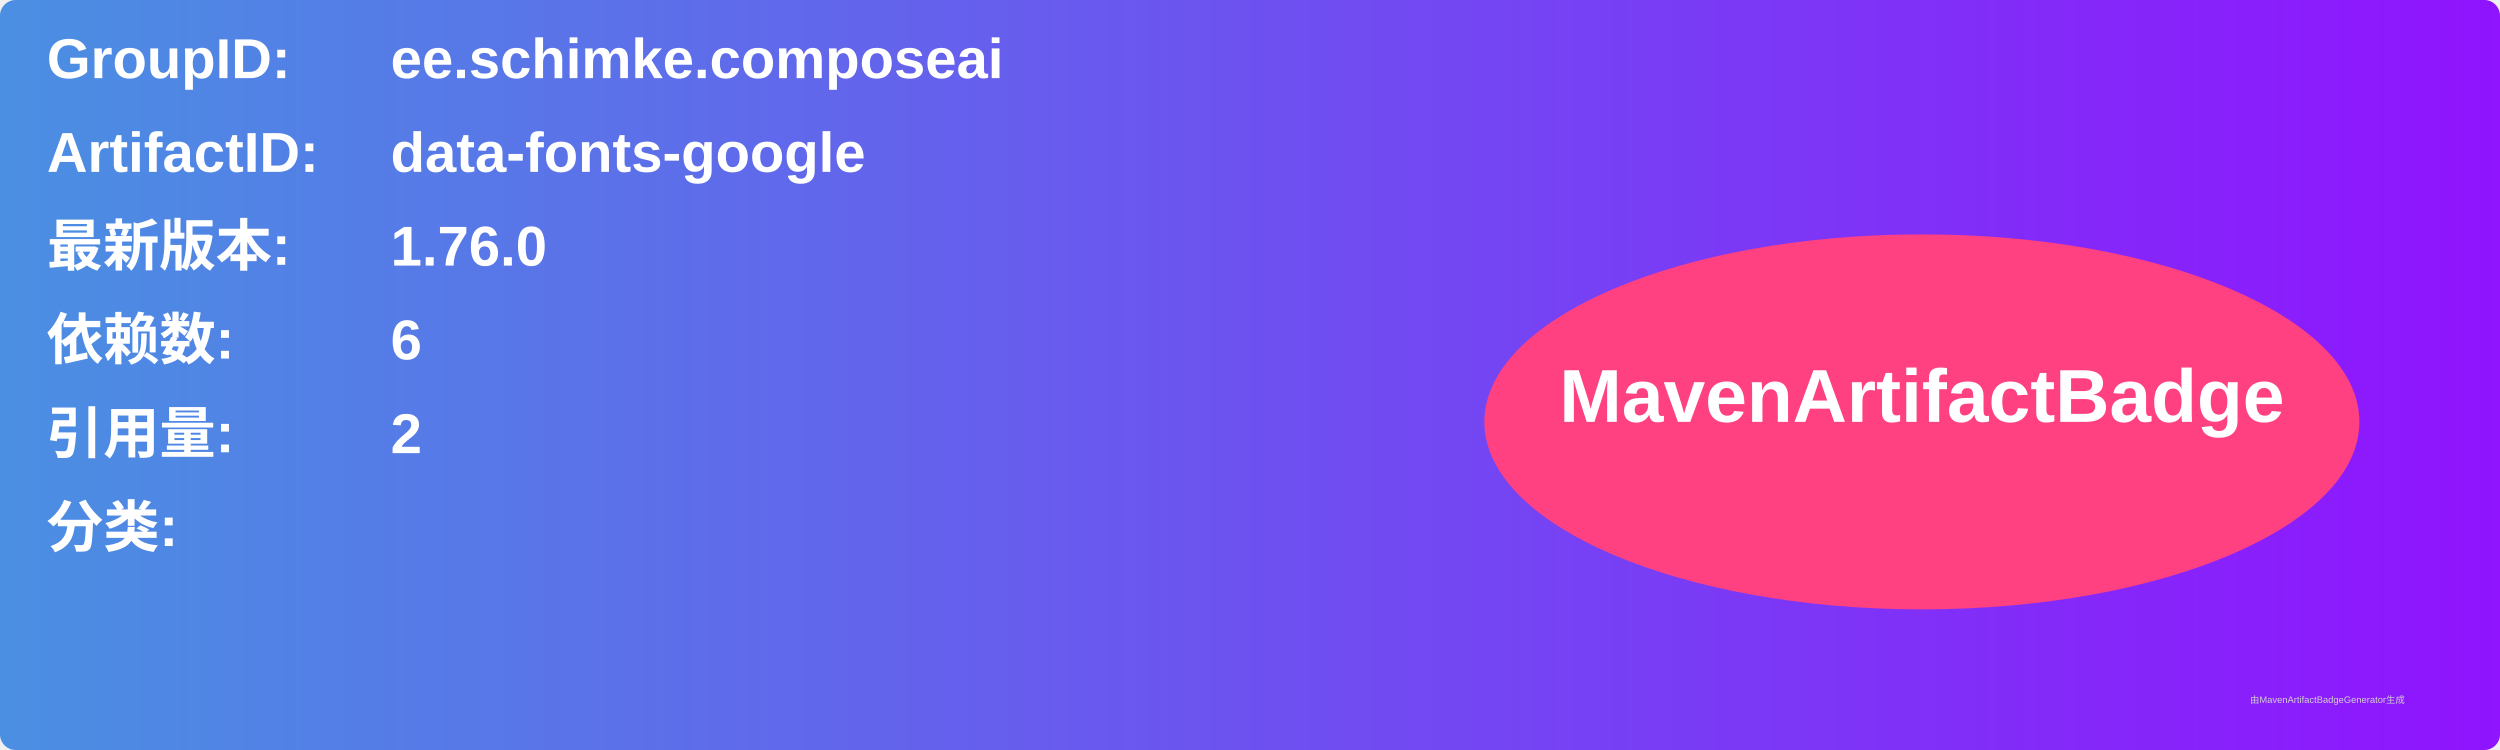
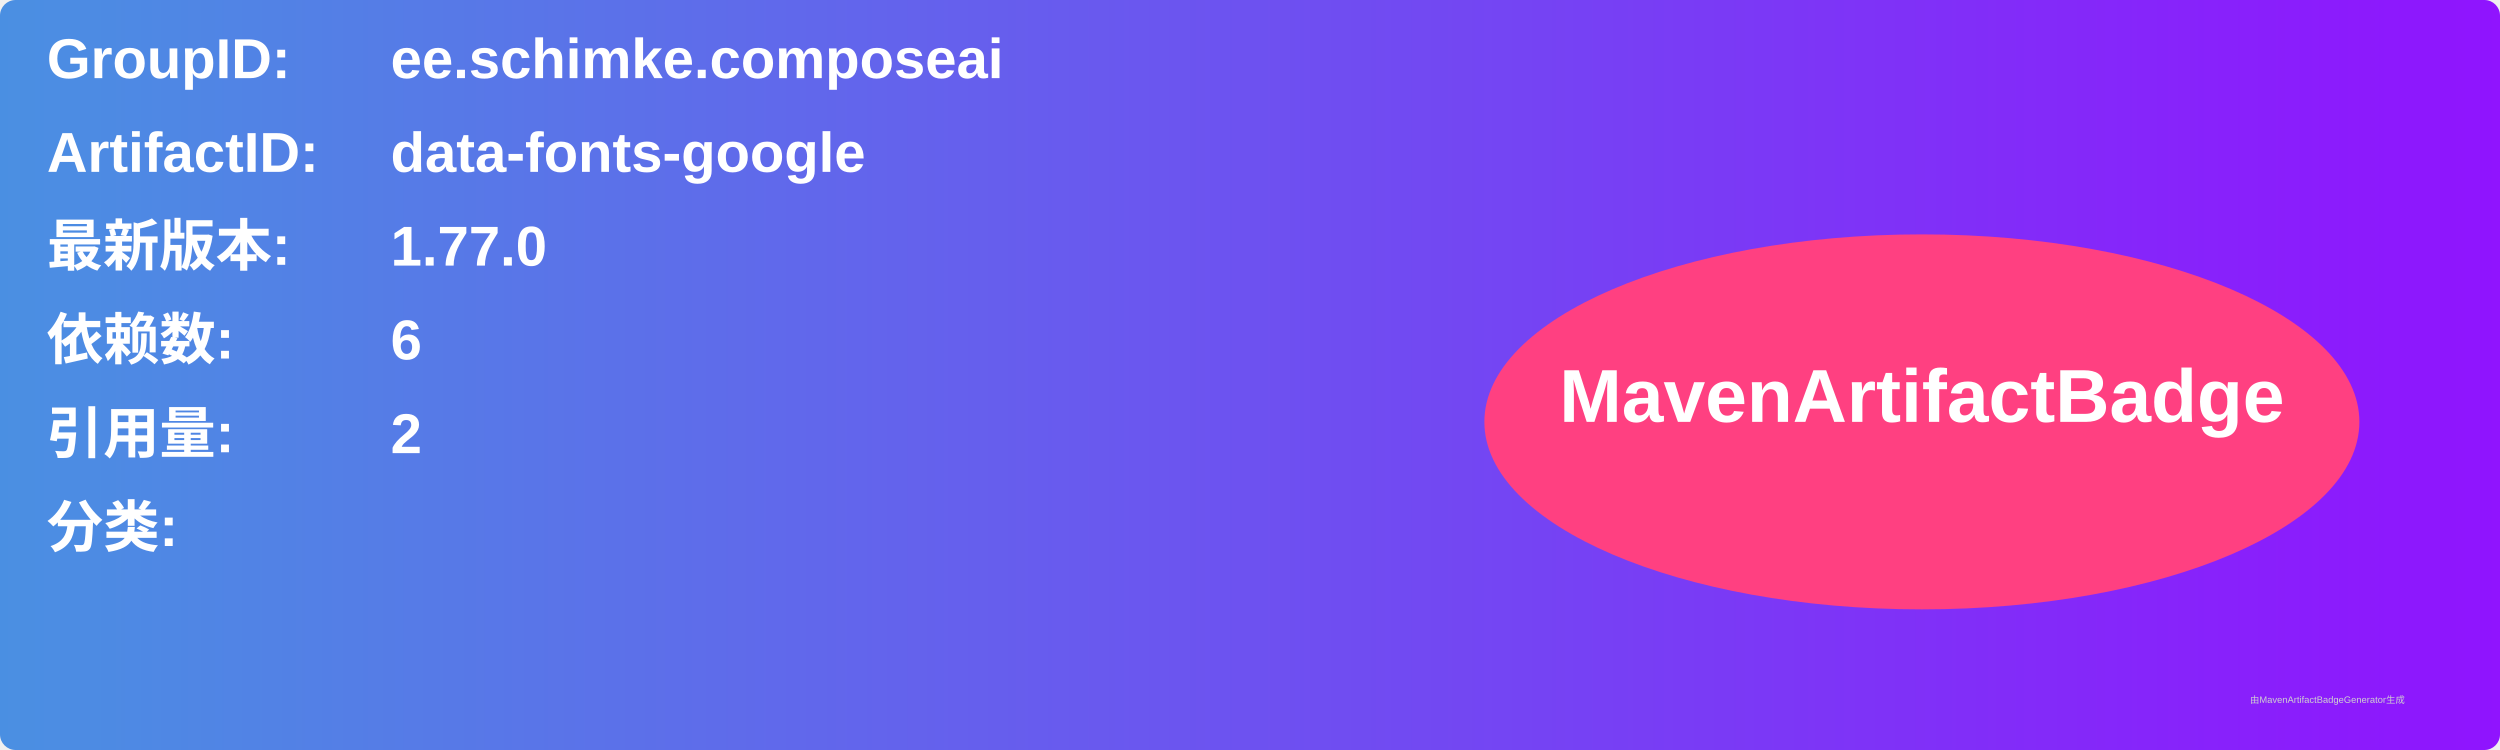
<svg xmlns="http://www.w3.org/2000/svg" width="800" height="240" viewBox="0 0 800 240">
  <linearGradient id="grad" x1="0%" y1="0%" x2="100%" y2="0%">
    <stop offset="0%" stop-color="#4a90e2" />
    <stop offset="100%" stop-color="#9013fe" />
  </linearGradient>
  <rect width="100%" height="100%" rx="5" ry="5" fill="url(#grad)" />
  <g transform="translate(15, 15)">
    <text x="0" y="10" font-family="Arial" font-size="18" fill="white" font-weight="bold" width="260">GroupID:</text>
    <text x="110" y="10" font-family="Arial" font-size="18" fill="white" font-weight="bold" width="460">ee.schimke.composeai</text>
    <text x="0" y="40" font-family="Arial" font-size="18" fill="white" font-weight="bold" width="260">ArtifactID:</text>
    <text x="110" y="40" font-family="Arial" font-size="18" fill="white" font-weight="bold" width="460">data-fonts-google</text>
    <text x="0" y="70" font-family="Arial" font-size="18" fill="white" font-weight="bold">最新版本:</text>
    <text x="110" y="70" font-family="Arial" font-size="18" fill="white" font-weight="bold">
-       <tspan font-weight="bold">1.76.0</tspan>
+       <tspan font-weight="bold">1.77.0</tspan>
    </text>
    <text x="0" y="100" font-family="Arial" font-size="18" fill="white" font-weight="bold">依赖数: </text>
    <text x="110" y="100" font-family="Arial" font-size="18" fill="white">
      <tspan font-weight="bold">6</tspan>
    </text>
    <text x="0" y="130" font-family="Arial" font-size="18" fill="white" font-weight="bold">引用量: </text>
    <text x="110" y="130" font-family="Arial" font-size="18" fill="white">
      <tspan font-weight="bold">2</tspan>
    </text>
    <text x="0" y="160" font-family="Arial" font-size="18" fill="white" font-weight="bold">分类:</text>
    <text x="10" y="190" font-family="Arial" font-size="10" fill="white">
      <tspan font-weight="bold" />
    </text>
    <ellipse cx="600" cy="120" rx="140" ry="60" fill="#ff4081" />
    <text x="600" y="120" text-anchor="middle" font-family="Arial" font-size="24" fill="white" font-weight="bold">MavenArtifactBadge</text>
  </g>
  <text x="720" y="225" font-family="Arial" font-size="3" fill="#d0d0d0">由MavenArtifactBadgeGenerator生成</text>
</svg>
